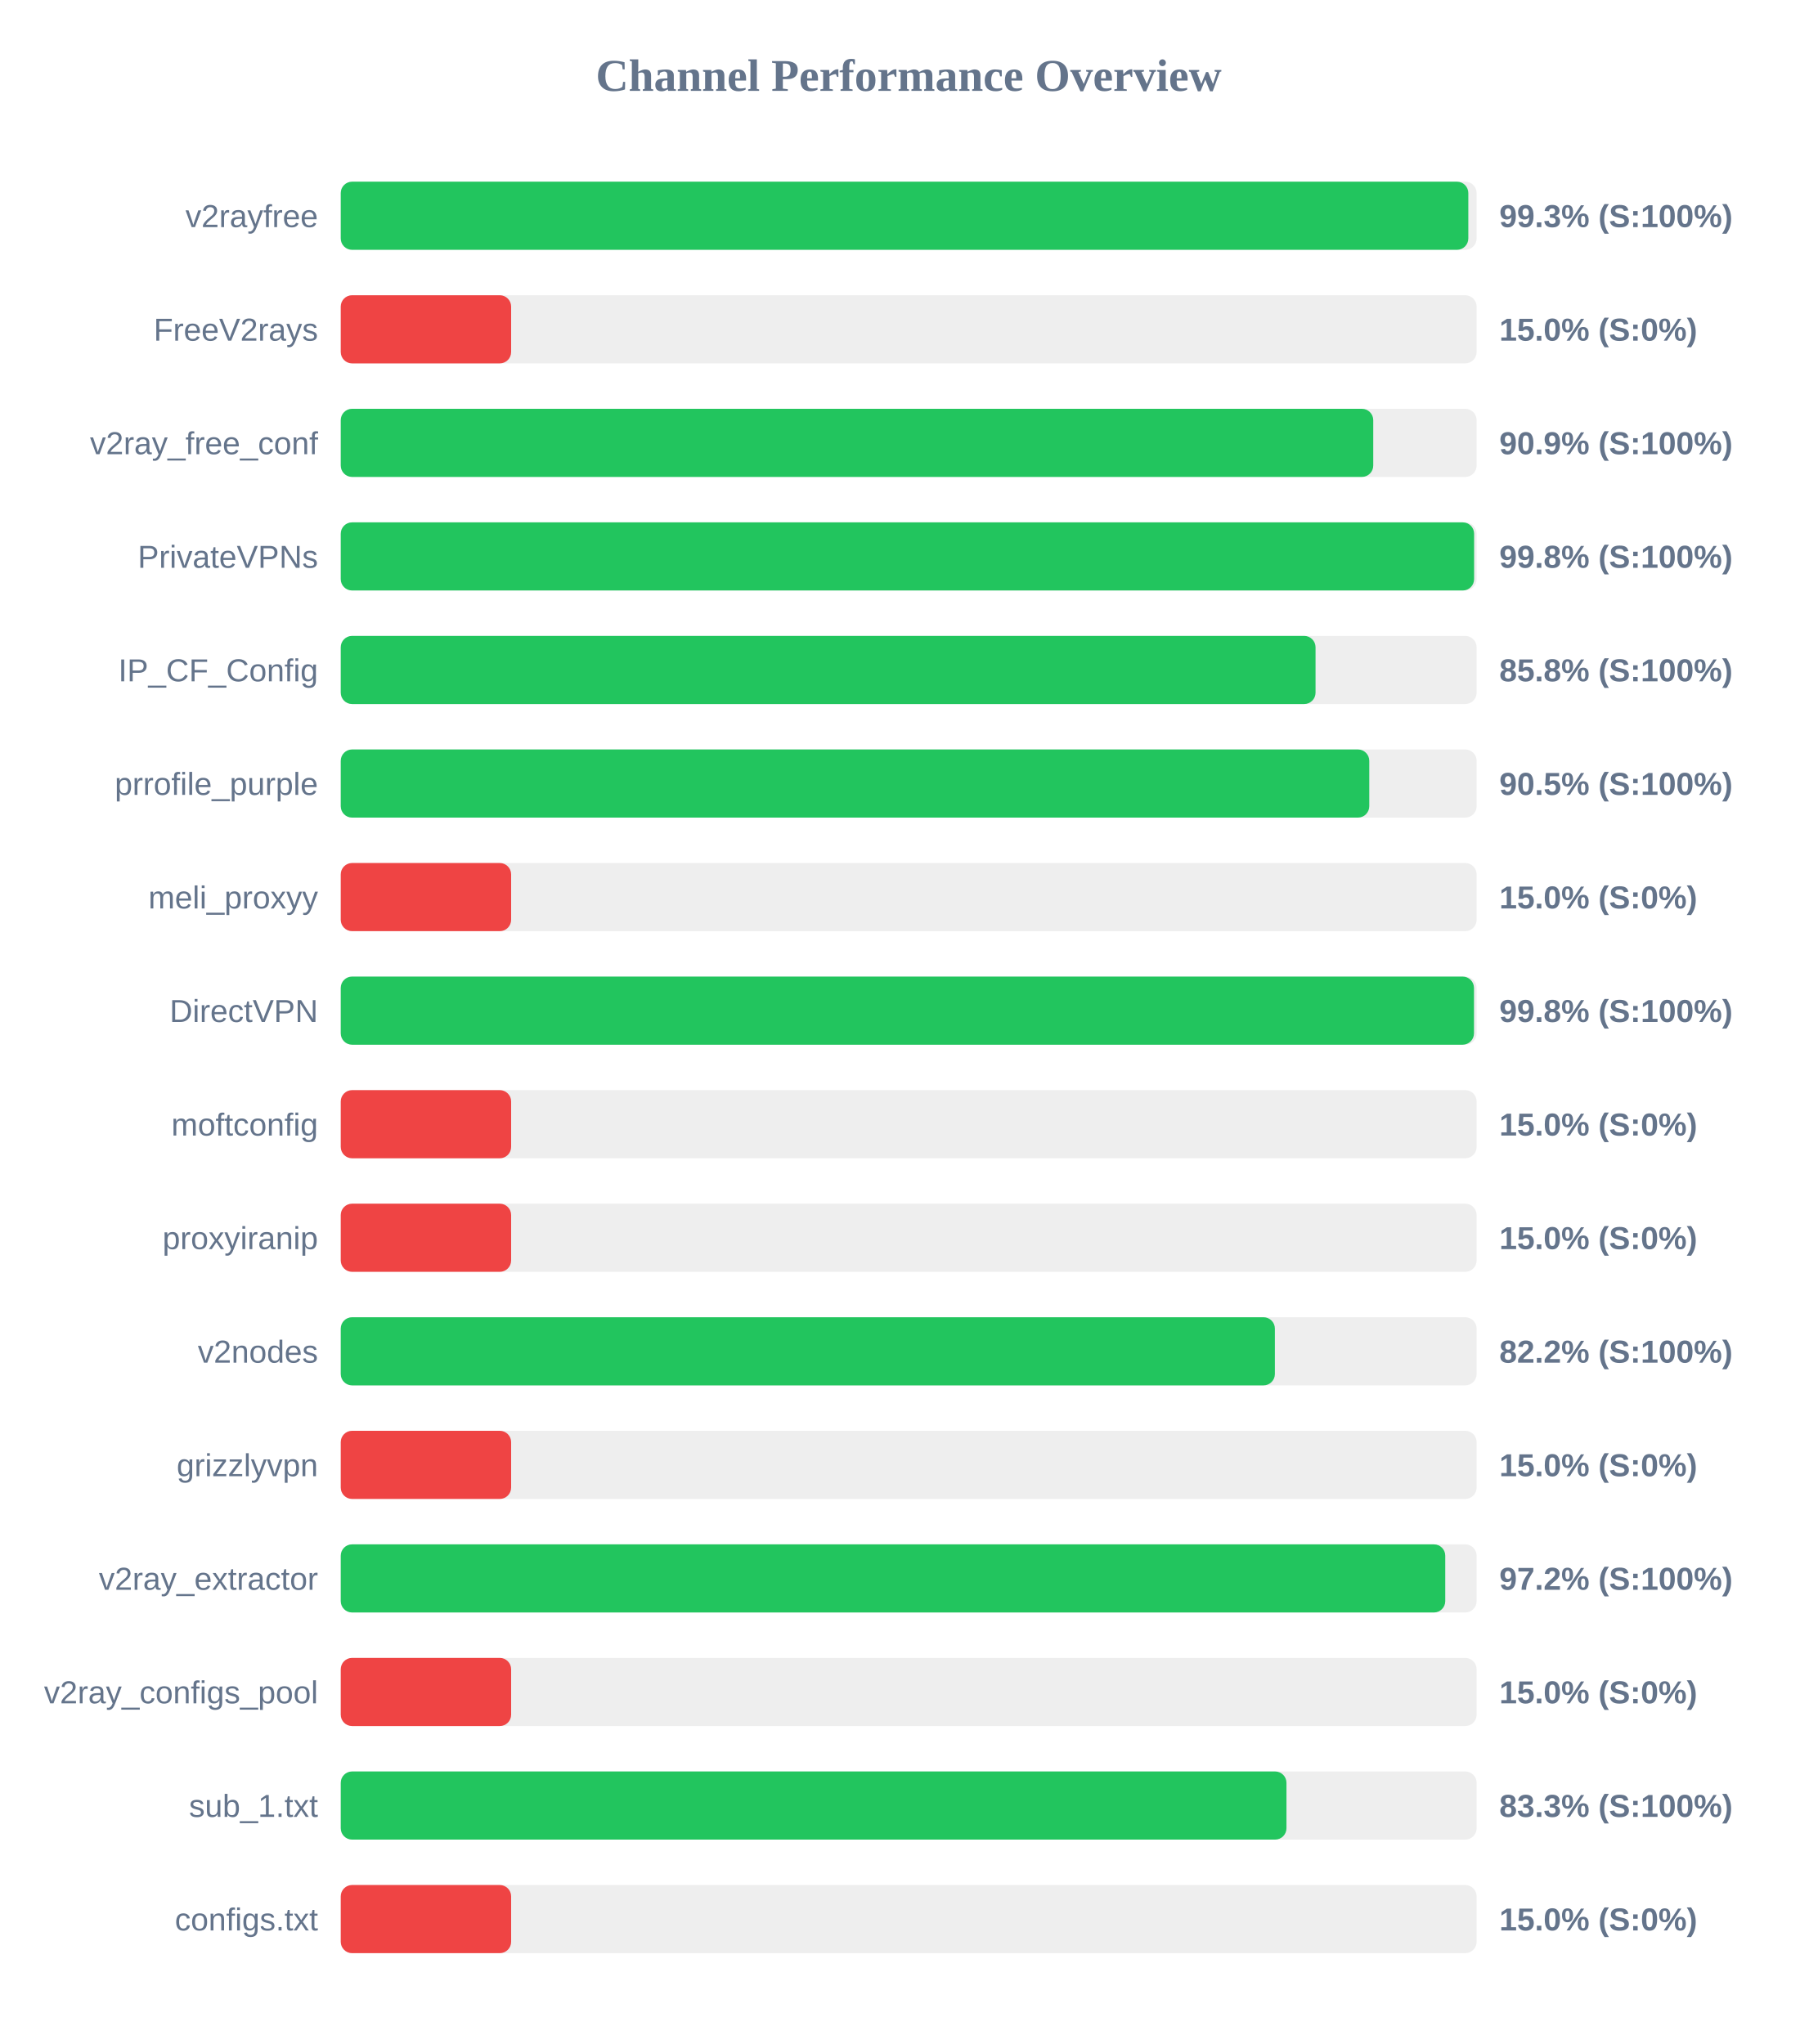
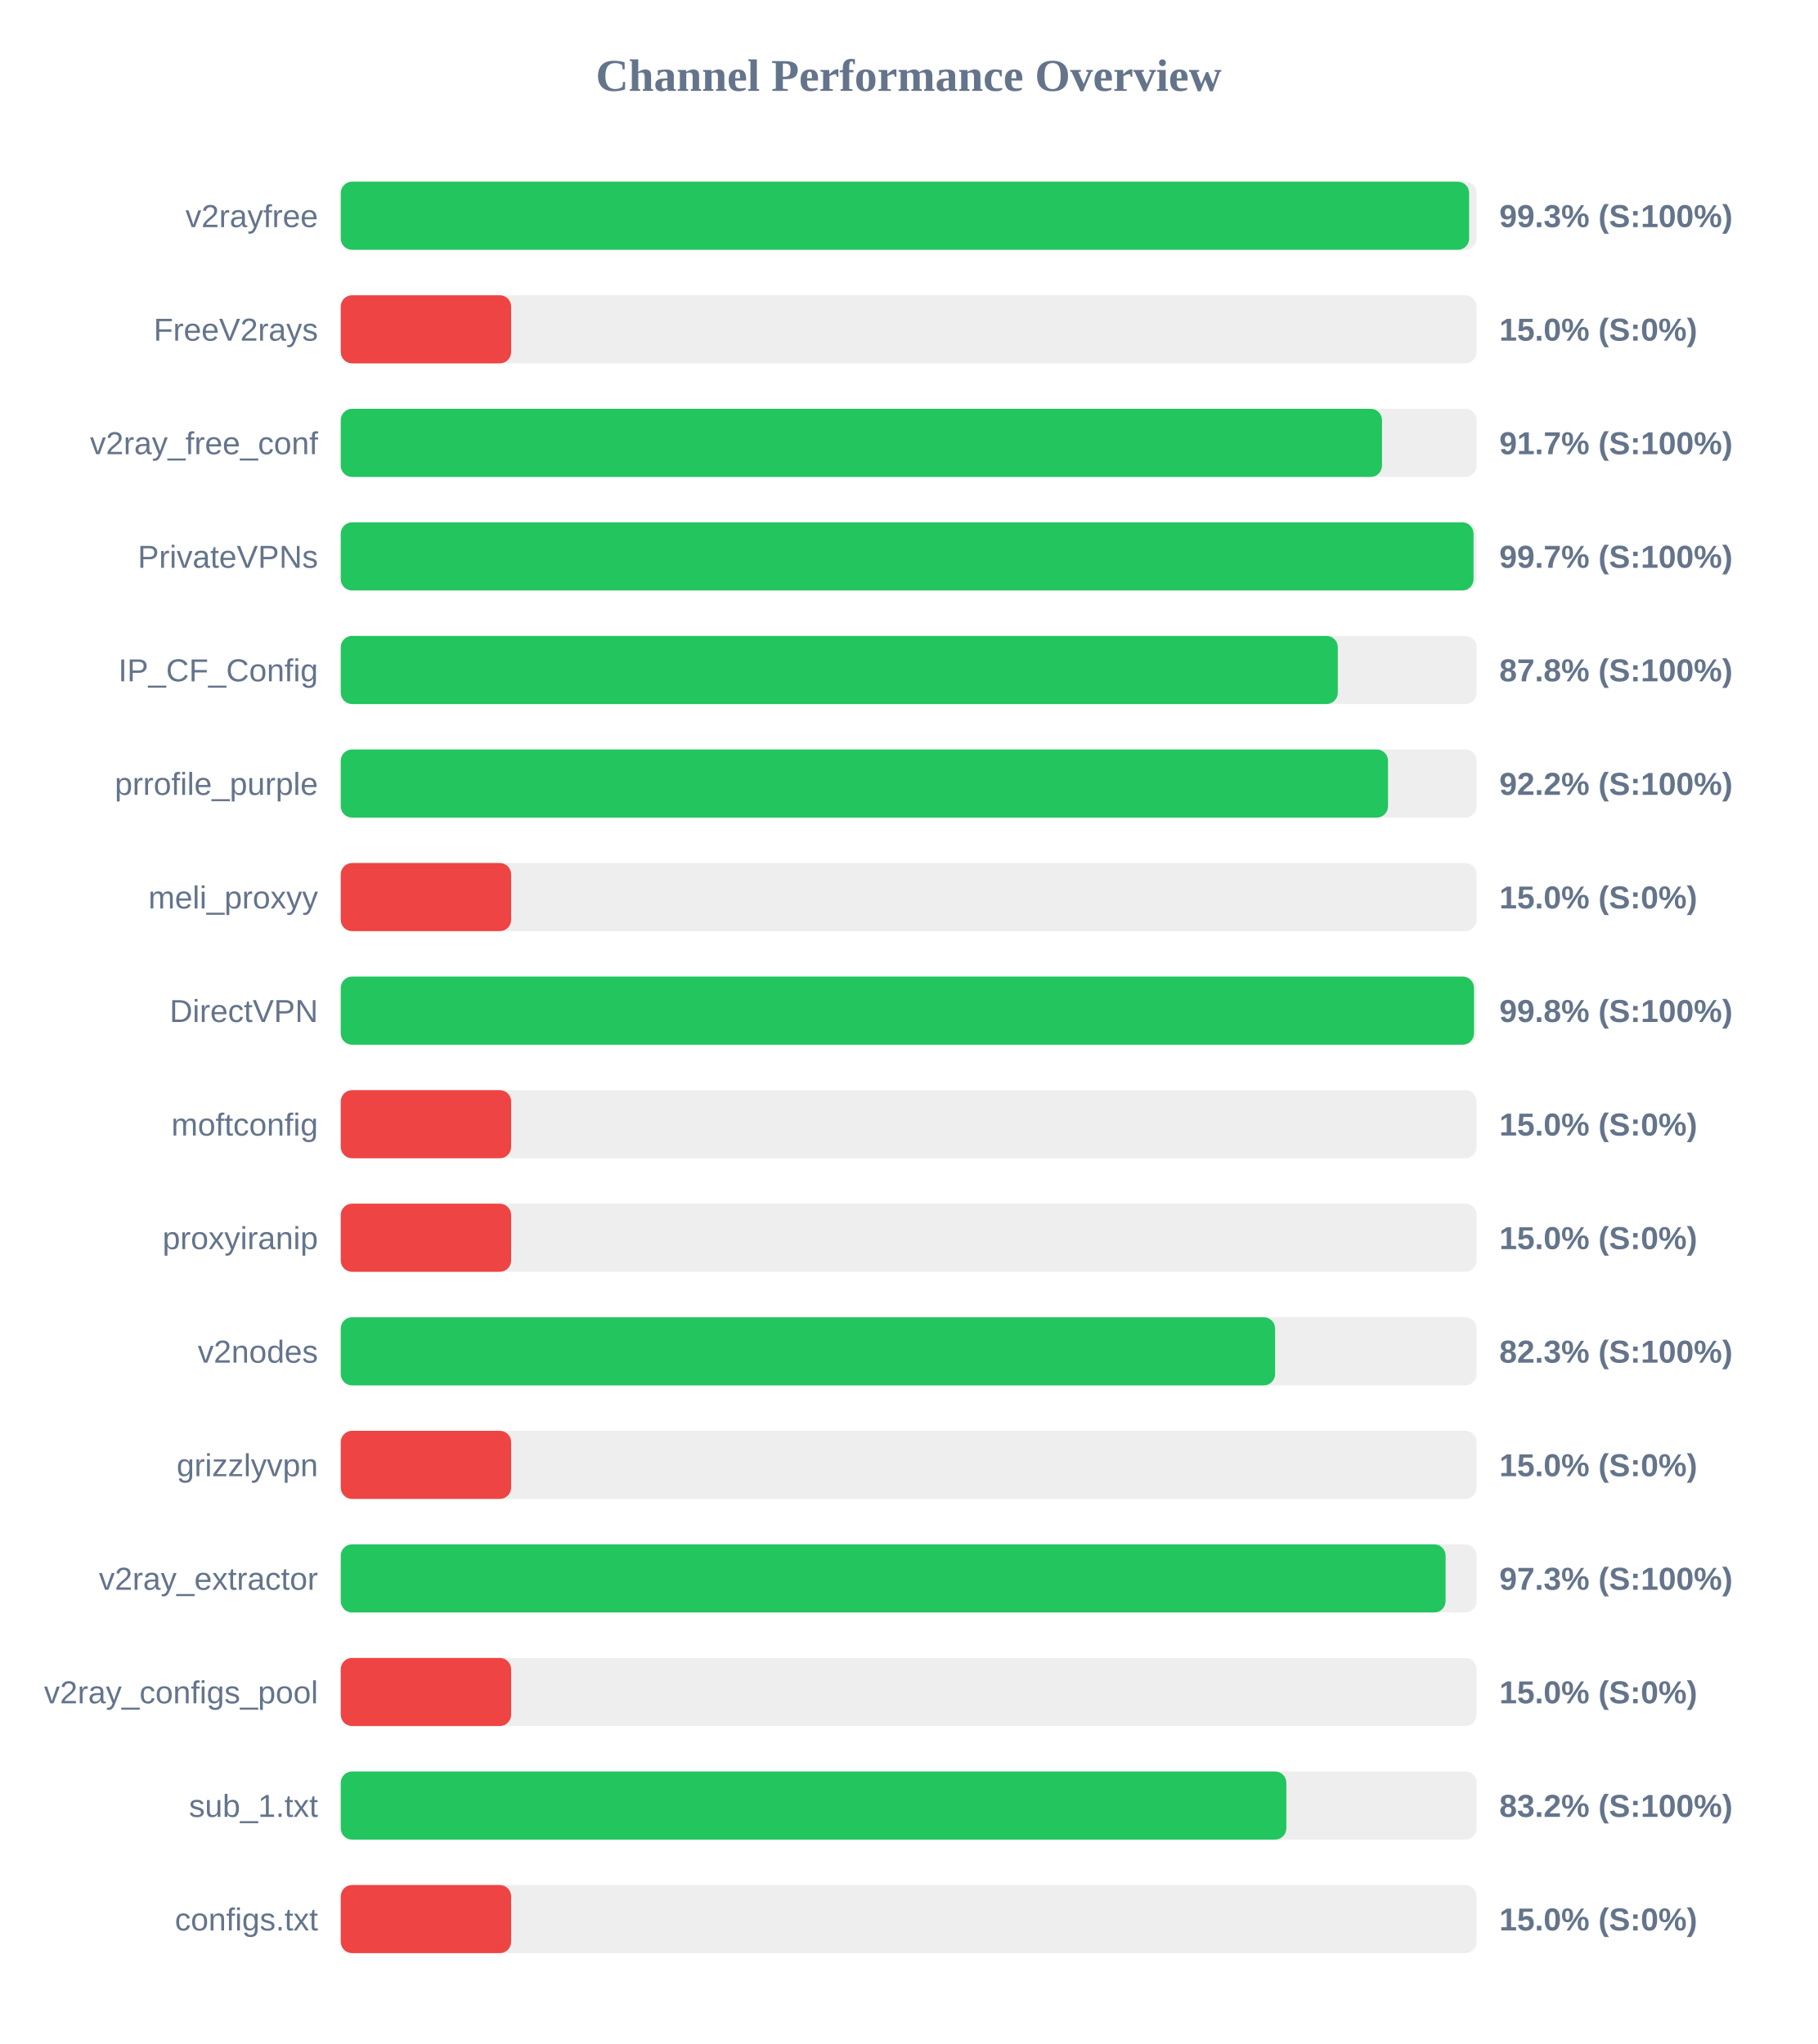
<svg xmlns="http://www.w3.org/2000/svg" width="800" height="900" version="1.1">
  <style>
        .row { font: 14px Arial; fill: #64748b; }
        .score { font: bold 14px Arial; fill: #64748b; }
    </style>
  <text x="400" y="40" text-anchor="middle" font-size="20px" font-weight="bold" fill="#64748b">Channel Performance Overview</text>
  <rect x="150" y="80" width="500" height="30" fill="#eee" rx="5" />
-   <rect x="150" y="80" width="496.35" height="30" fill="#22c55e" rx="5" />
+   <rect x="150" y="80" width="496.7" height="30" fill="#22c55e" rx="5" />
  <text x="140" y="100" text-anchor="end" class="row">v2rayfree</text>
  <text x="660" y="100" text-anchor="start" class="score">99.3% (S:100%)</text>
  <rect x="150" y="130" width="500" height="30" fill="#eee" rx="5" />
  <rect x="150" y="130" width="75.0" height="30" fill="#ef4444" rx="5" />
  <text x="140" y="150" text-anchor="end" class="row">FreeV2rays</text>
  <text x="660" y="150" text-anchor="start" class="score">15.0% (S:0%)</text>
  <rect x="150" y="180" width="500" height="30" fill="#eee" rx="5" />
-   <rect x="150" y="180" width="454.5" height="30" fill="#22c55e" rx="5" />
+   <rect x="150" y="180" width="458.35" height="30" fill="#22c55e" rx="5" />
  <text x="140" y="200" text-anchor="end" class="row">v2ray_free_conf</text>
-   <text x="660" y="200" text-anchor="start" class="score">90.9% (S:100%)</text>
+   <text x="660" y="200" text-anchor="start" class="score">91.7% (S:100%)</text>
  <rect x="150" y="230" width="500" height="30" fill="#eee" rx="5" />
-   <rect x="150" y="230" width="498.9" height="30" fill="#22c55e" rx="5" />
+   <rect x="150" y="230" width="498.65" height="30" fill="#22c55e" rx="5" />
  <text x="140" y="250" text-anchor="end" class="row">PrivateVPNs</text>
-   <text x="660" y="250" text-anchor="start" class="score">99.8% (S:100%)</text>
+   <text x="660" y="250" text-anchor="start" class="score">99.7% (S:100%)</text>
  <rect x="150" y="280" width="500" height="30" fill="#eee" rx="5" />
-   <rect x="150" y="280" width="429.1" height="30" fill="#22c55e" rx="5" />
+   <rect x="150" y="280" width="438.9" height="30" fill="#22c55e" rx="5" />
  <text x="140" y="300" text-anchor="end" class="row">IP_CF_Config</text>
-   <text x="660" y="300" text-anchor="start" class="score">85.8% (S:100%)</text>
+   <text x="660" y="300" text-anchor="start" class="score">87.8% (S:100%)</text>
  <rect x="150" y="330" width="500" height="30" fill="#eee" rx="5" />
-   <rect x="150" y="330" width="452.75" height="30" fill="#22c55e" rx="5" />
+   <rect x="150" y="330" width="461.0" height="30" fill="#22c55e" rx="5" />
  <text x="140" y="350" text-anchor="end" class="row">prrofile_purple</text>
-   <text x="660" y="350" text-anchor="start" class="score">90.5% (S:100%)</text>
+   <text x="660" y="350" text-anchor="start" class="score">92.2% (S:100%)</text>
  <rect x="150" y="380" width="500" height="30" fill="#eee" rx="5" />
  <rect x="150" y="380" width="75.0" height="30" fill="#ef4444" rx="5" />
  <text x="140" y="400" text-anchor="end" class="row">meli_proxyy</text>
  <text x="660" y="400" text-anchor="start" class="score">15.0% (S:0%)</text>
  <rect x="150" y="430" width="500" height="30" fill="#eee" rx="5" />
  <rect x="150" y="430" width="498.85" height="30" fill="#22c55e" rx="5" />
  <text x="140" y="450" text-anchor="end" class="row">DirectVPN</text>
  <text x="660" y="450" text-anchor="start" class="score">99.8% (S:100%)</text>
  <rect x="150" y="480" width="500" height="30" fill="#eee" rx="5" />
  <rect x="150" y="480" width="75.0" height="30" fill="#ef4444" rx="5" />
  <text x="140" y="500" text-anchor="end" class="row">moftconfig</text>
  <text x="660" y="500" text-anchor="start" class="score">15.0% (S:0%)</text>
  <rect x="150" y="530" width="500" height="30" fill="#eee" rx="5" />
  <rect x="150" y="530" width="75.0" height="30" fill="#ef4444" rx="5" />
  <text x="140" y="550" text-anchor="end" class="row">proxyiranip</text>
  <text x="660" y="550" text-anchor="start" class="score">15.0% (S:0%)</text>
  <rect x="150" y="580" width="500" height="30" fill="#eee" rx="5" />
-   <rect x="150" y="580" width="411.2" height="30" fill="#22c55e" rx="5" />
+   <rect x="150" y="580" width="411.3" height="30" fill="#22c55e" rx="5" />
  <text x="140" y="600" text-anchor="end" class="row">v2nodes</text>
-   <text x="660" y="600" text-anchor="start" class="score">82.2% (S:100%)</text>
+   <text x="660" y="600" text-anchor="start" class="score">82.3% (S:100%)</text>
  <rect x="150" y="630" width="500" height="30" fill="#eee" rx="5" />
  <rect x="150" y="630" width="75.0" height="30" fill="#ef4444" rx="5" />
  <text x="140" y="650" text-anchor="end" class="row">grizzlyvpn</text>
  <text x="660" y="650" text-anchor="start" class="score">15.0% (S:0%)</text>
  <rect x="150" y="680" width="500" height="30" fill="#eee" rx="5" />
-   <rect x="150" y="680" width="486.2" height="30" fill="#22c55e" rx="5" />
+   <rect x="150" y="680" width="486.35" height="30" fill="#22c55e" rx="5" />
  <text x="140" y="700" text-anchor="end" class="row">v2ray_extractor</text>
-   <text x="660" y="700" text-anchor="start" class="score">97.2% (S:100%)</text>
+   <text x="660" y="700" text-anchor="start" class="score">97.3% (S:100%)</text>
  <rect x="150" y="730" width="500" height="30" fill="#eee" rx="5" />
  <rect x="150" y="730" width="75.0" height="30" fill="#ef4444" rx="5" />
  <text x="140" y="750" text-anchor="end" class="row">v2ray_configs_pool</text>
  <text x="660" y="750" text-anchor="start" class="score">15.0% (S:0%)</text>
  <rect x="150" y="780" width="500" height="30" fill="#eee" rx="5" />
-   <rect x="150" y="780" width="416.3" height="30" fill="#22c55e" rx="5" />
+   <rect x="150" y="780" width="416.25" height="30" fill="#22c55e" rx="5" />
  <text x="140" y="800" text-anchor="end" class="row">sub_1.txt</text>
-   <text x="660" y="800" text-anchor="start" class="score">83.3% (S:100%)</text>
+   <text x="660" y="800" text-anchor="start" class="score">83.2% (S:100%)</text>
  <rect x="150" y="830" width="500" height="30" fill="#eee" rx="5" />
  <rect x="150" y="830" width="75.0" height="30" fill="#ef4444" rx="5" />
  <text x="140" y="850" text-anchor="end" class="row">configs.txt</text>
  <text x="660" y="850" text-anchor="start" class="score">15.0% (S:0%)</text>
</svg>
